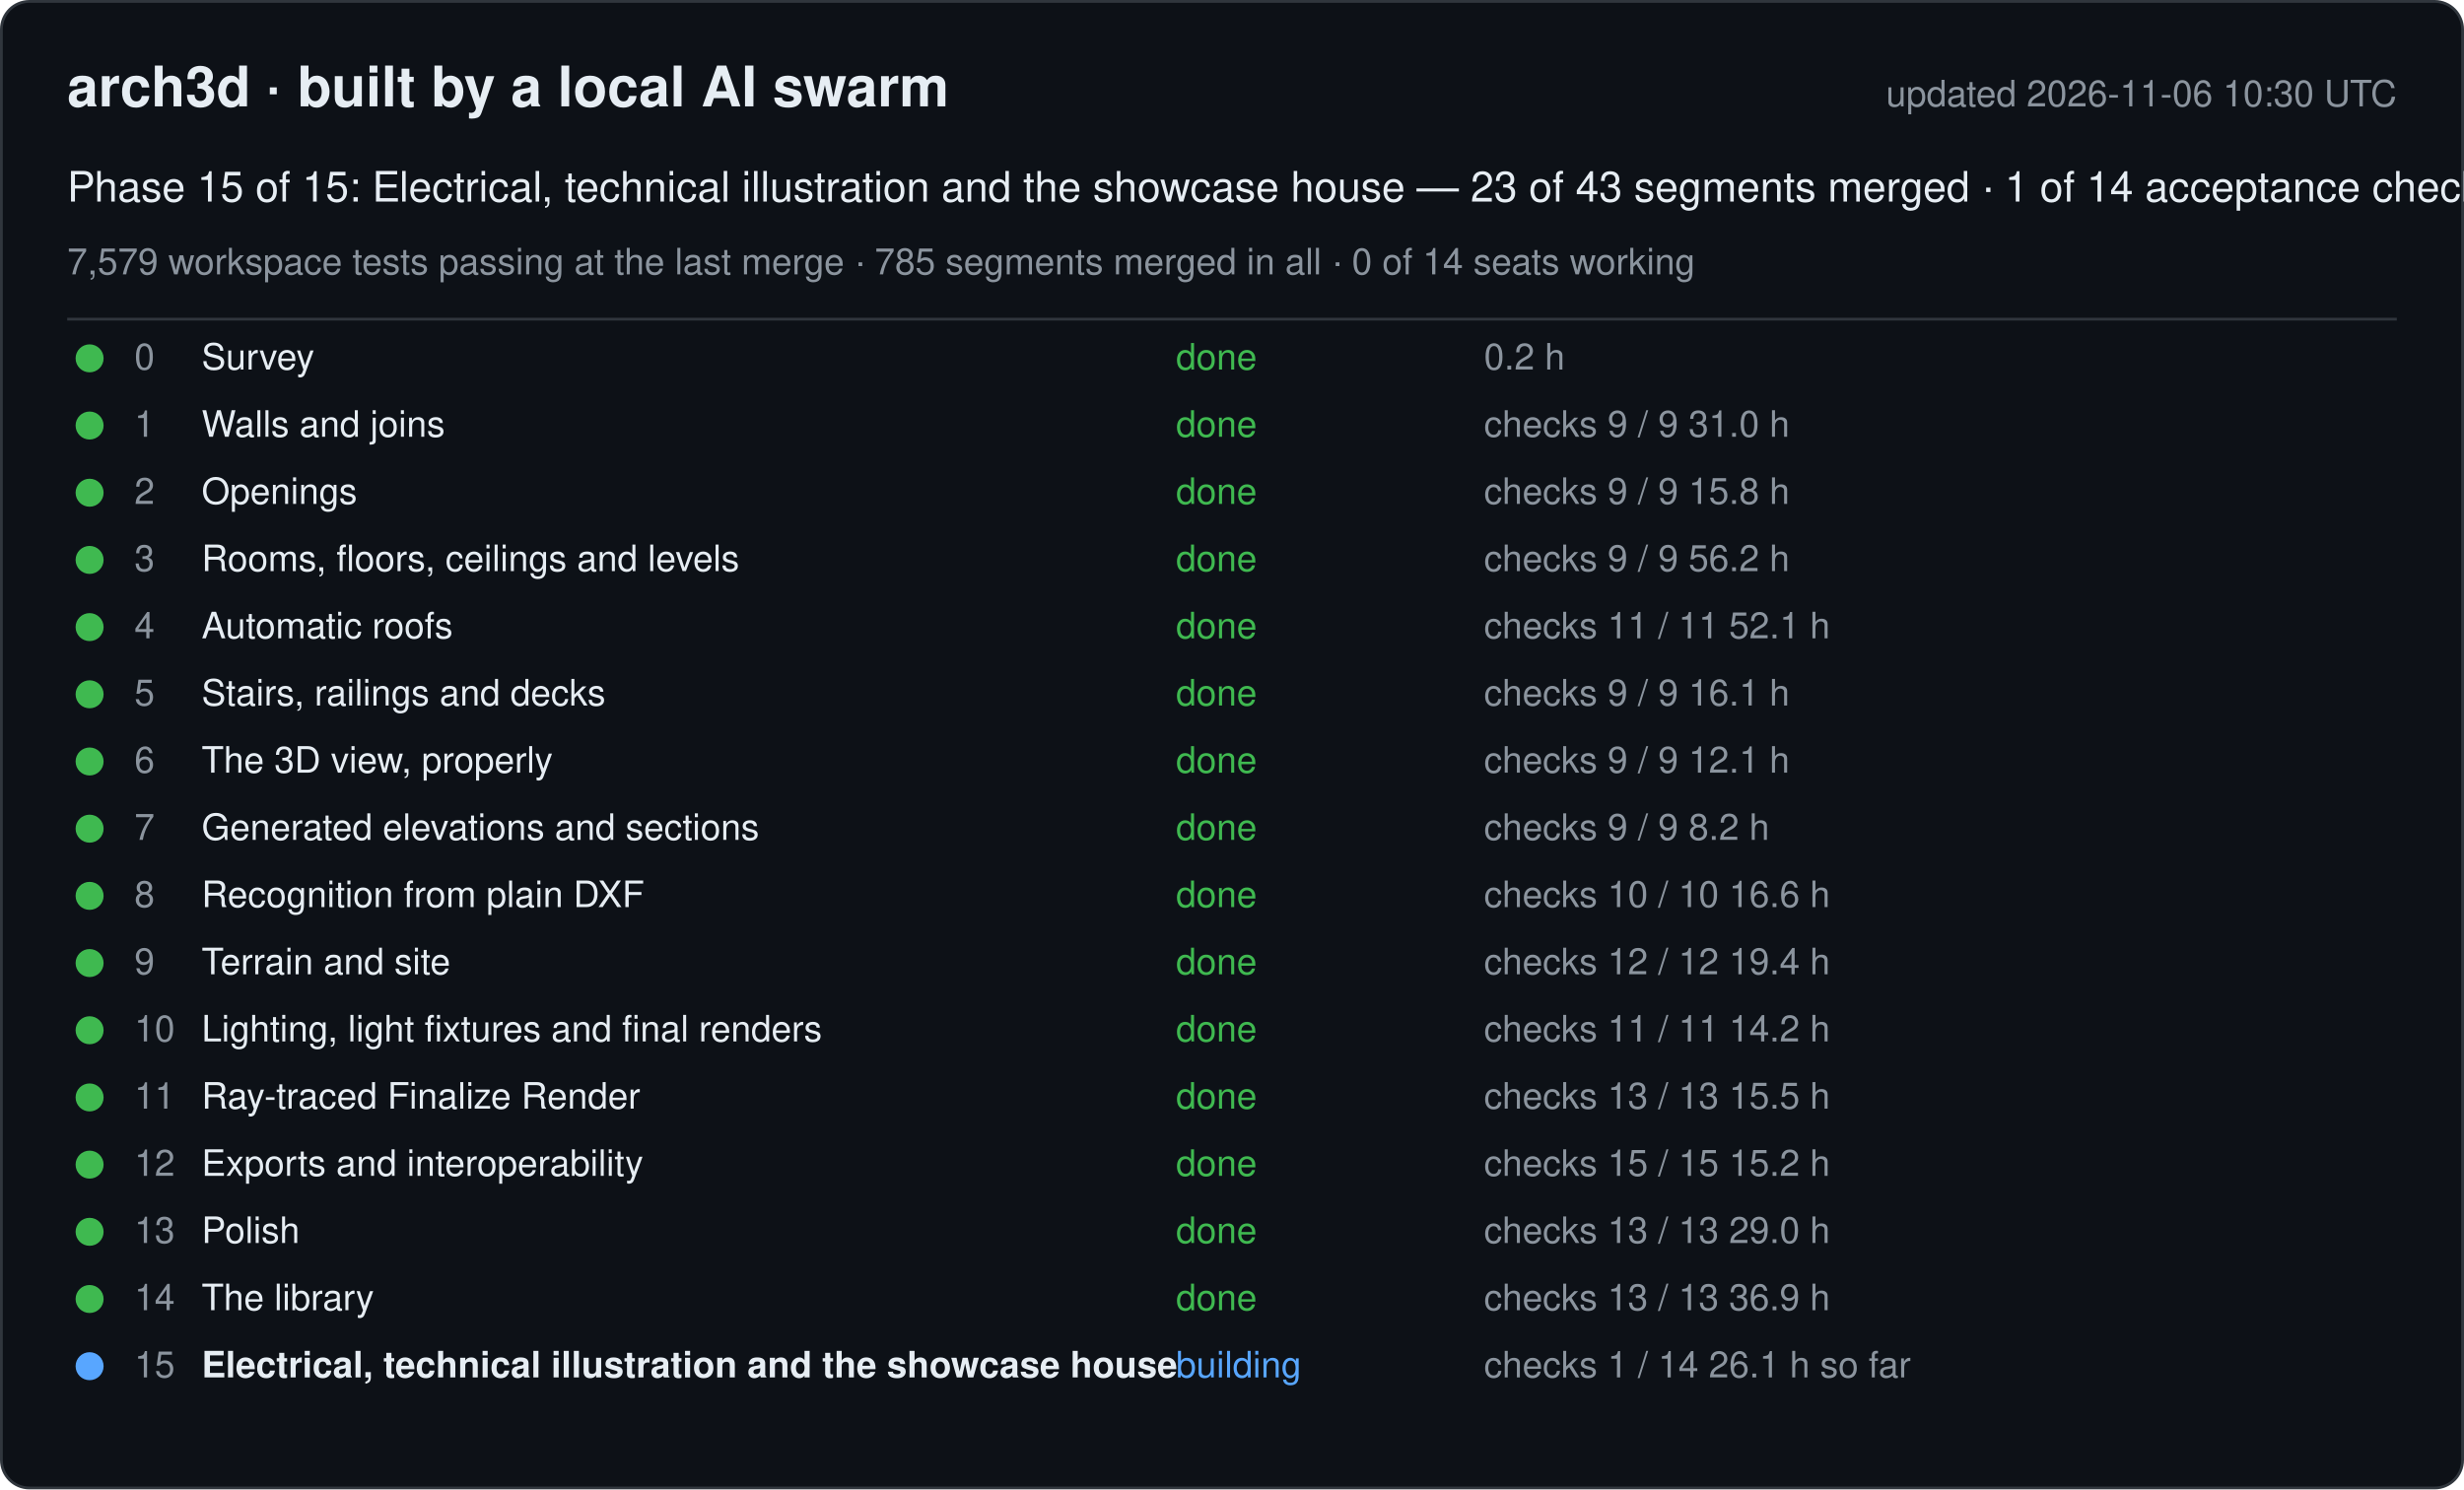
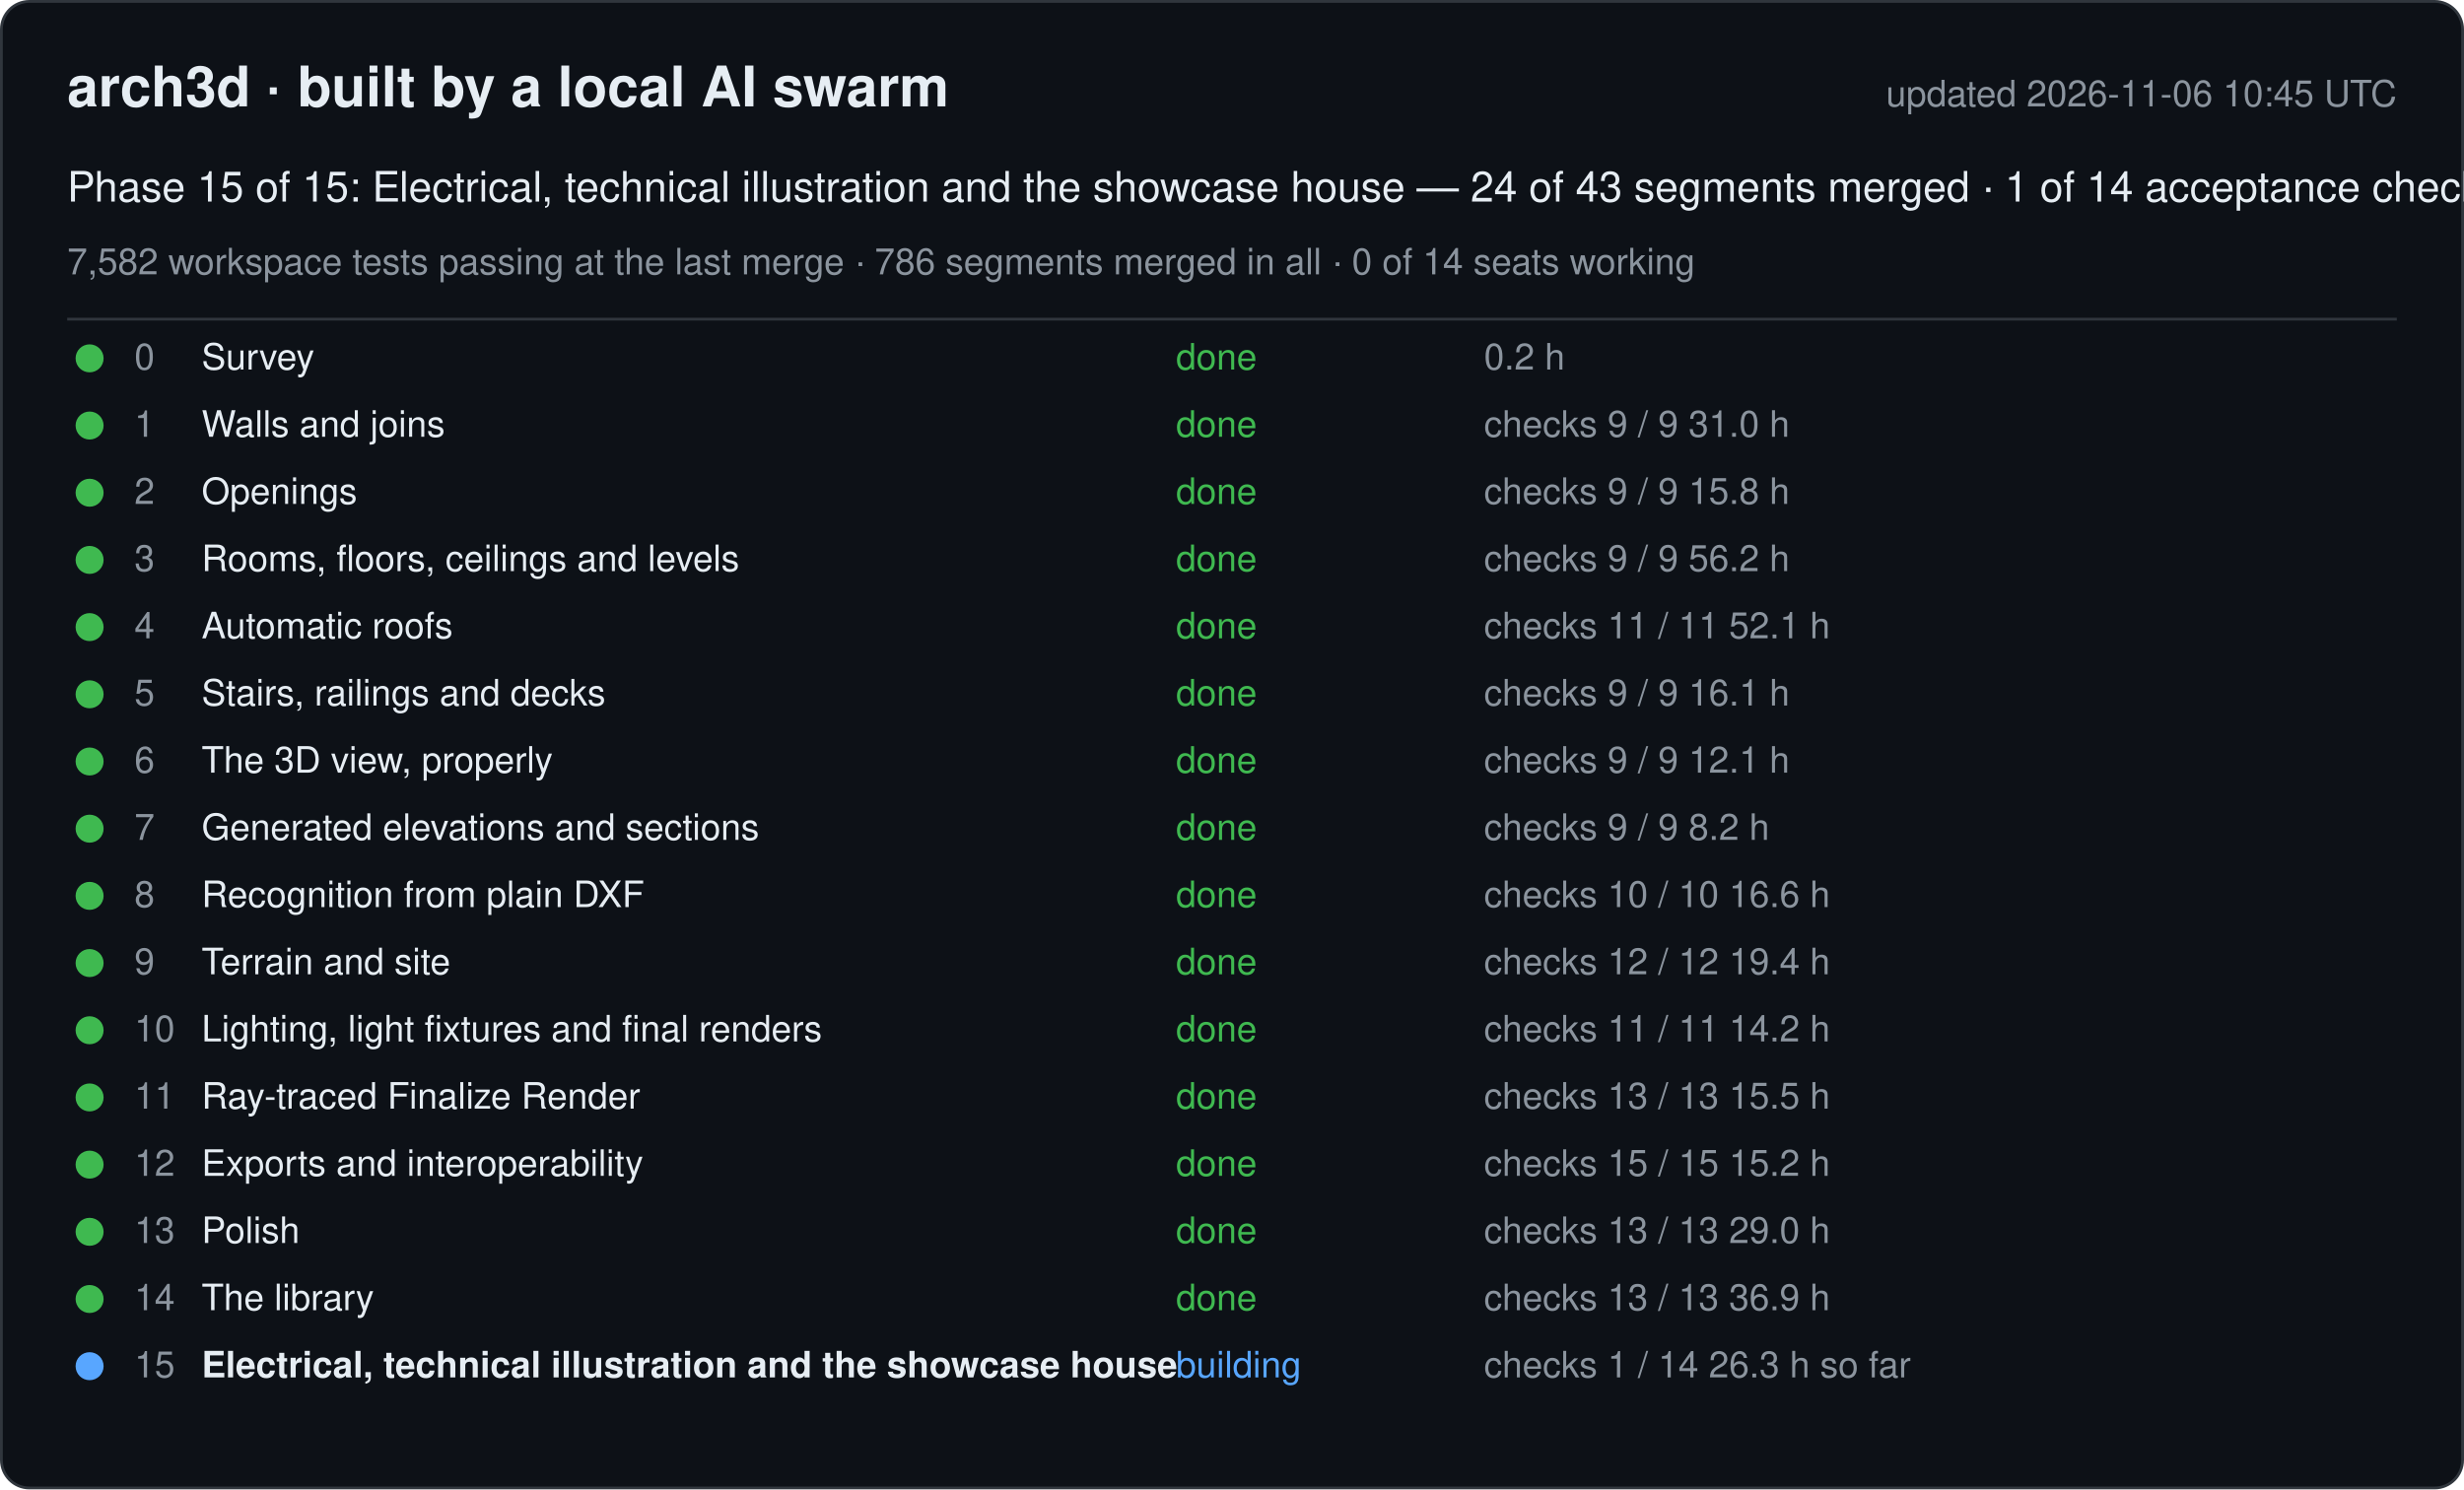
<svg xmlns="http://www.w3.org/2000/svg" width="880" height="532" viewBox="0 0 880 532" font-family="-apple-system, Segoe UI, Helvetica, Arial, sans-serif">
  <rect x="0.5" y="0.5" width="879" height="531" rx="10" fill="#0d1117" stroke="#30363d" />
  <text x="24" y="38" font-size="20" font-weight="600" fill="#e6edf3">arch3d · built by a local AI swarm</text>
-   <text x="856" y="38" font-size="13" fill="#8b949e" text-anchor="end">updated 2026-11-06 10:30 UTC</text>
-   <text x="24" y="72" font-size="15" fill="#e6edf3">Phase 15 of 15: Electrical, technical illustration and the showcase house — 23 of 43 segments merged · 1 of 14 acceptance checks</text>
-   <text x="24" y="98" font-size="13" fill="#8b949e">7,579 workspace tests passing at the last merge · 785 segments merged in all · 0 of 14 seats working</text>
+   <text x="856" y="38" font-size="13" fill="#8b949e" text-anchor="end">updated 2026-11-06 10:45 UTC</text>
+   <text x="24" y="72" font-size="15" fill="#e6edf3">Phase 15 of 15: Electrical, technical illustration and the showcase house — 24 of 43 segments merged · 1 of 14 acceptance checks</text>
+   <text x="24" y="98" font-size="13" fill="#8b949e">7,582 workspace tests passing at the last merge · 786 segments merged in all · 0 of 14 seats working</text>
  <line x1="24" y1="114" x2="856" y2="114" stroke="#30363d" />
  <g data-phase="0">
    <circle cx="32" cy="128" r="5" fill="#3fb950" />
    <text x="48" y="132" font-size="13" fill="#8b949e">0</text>
    <text x="72" y="132" font-size="13" fill="#e6edf3">Survey</text>
    <text x="420" y="132" font-size="13" fill="#3fb950">done</text>
    <text x="530" y="132" font-size="13" fill="#8b949e">0.2 h</text>
  </g>
  <g data-phase="1">
    <circle cx="32" cy="152" r="5" fill="#3fb950" />
    <text x="48" y="156" font-size="13" fill="#8b949e">1</text>
    <text x="72" y="156" font-size="13" fill="#e6edf3">Walls and joins</text>
    <text x="420" y="156" font-size="13" fill="#3fb950">done</text>
    <text x="530" y="156" font-size="13" fill="#8b949e">checks 9 / 9   31.0 h</text>
  </g>
  <g data-phase="2">
    <circle cx="32" cy="176" r="5" fill="#3fb950" />
    <text x="48" y="180" font-size="13" fill="#8b949e">2</text>
    <text x="72" y="180" font-size="13" fill="#e6edf3">Openings</text>
    <text x="420" y="180" font-size="13" fill="#3fb950">done</text>
    <text x="530" y="180" font-size="13" fill="#8b949e">checks 9 / 9   15.8 h</text>
  </g>
  <g data-phase="3">
    <circle cx="32" cy="200" r="5" fill="#3fb950" />
    <text x="48" y="204" font-size="13" fill="#8b949e">3</text>
    <text x="72" y="204" font-size="13" fill="#e6edf3">Rooms, floors, ceilings and levels</text>
    <text x="420" y="204" font-size="13" fill="#3fb950">done</text>
    <text x="530" y="204" font-size="13" fill="#8b949e">checks 9 / 9   56.2 h</text>
  </g>
  <g data-phase="4">
    <circle cx="32" cy="224" r="5" fill="#3fb950" />
    <text x="48" y="228" font-size="13" fill="#8b949e">4</text>
    <text x="72" y="228" font-size="13" fill="#e6edf3">Automatic roofs</text>
    <text x="420" y="228" font-size="13" fill="#3fb950">done</text>
    <text x="530" y="228" font-size="13" fill="#8b949e">checks 11 / 11   52.1 h</text>
  </g>
  <g data-phase="5">
    <circle cx="32" cy="248" r="5" fill="#3fb950" />
    <text x="48" y="252" font-size="13" fill="#8b949e">5</text>
    <text x="72" y="252" font-size="13" fill="#e6edf3">Stairs, railings and decks</text>
    <text x="420" y="252" font-size="13" fill="#3fb950">done</text>
    <text x="530" y="252" font-size="13" fill="#8b949e">checks 9 / 9   16.1 h</text>
  </g>
  <g data-phase="6">
    <circle cx="32" cy="272" r="5" fill="#3fb950" />
    <text x="48" y="276" font-size="13" fill="#8b949e">6</text>
    <text x="72" y="276" font-size="13" fill="#e6edf3">The 3D view, properly</text>
    <text x="420" y="276" font-size="13" fill="#3fb950">done</text>
    <text x="530" y="276" font-size="13" fill="#8b949e">checks 9 / 9   12.1 h</text>
  </g>
  <g data-phase="7">
    <circle cx="32" cy="296" r="5" fill="#3fb950" />
    <text x="48" y="300" font-size="13" fill="#8b949e">7</text>
    <text x="72" y="300" font-size="13" fill="#e6edf3">Generated elevations and sections</text>
    <text x="420" y="300" font-size="13" fill="#3fb950">done</text>
    <text x="530" y="300" font-size="13" fill="#8b949e">checks 9 / 9   8.2 h</text>
  </g>
  <g data-phase="8">
    <circle cx="32" cy="320" r="5" fill="#3fb950" />
    <text x="48" y="324" font-size="13" fill="#8b949e">8</text>
    <text x="72" y="324" font-size="13" fill="#e6edf3">Recognition from plain DXF</text>
    <text x="420" y="324" font-size="13" fill="#3fb950">done</text>
    <text x="530" y="324" font-size="13" fill="#8b949e">checks 10 / 10   16.6 h</text>
  </g>
  <g data-phase="9">
    <circle cx="32" cy="344" r="5" fill="#3fb950" />
    <text x="48" y="348" font-size="13" fill="#8b949e">9</text>
    <text x="72" y="348" font-size="13" fill="#e6edf3">Terrain and site</text>
    <text x="420" y="348" font-size="13" fill="#3fb950">done</text>
    <text x="530" y="348" font-size="13" fill="#8b949e">checks 12 / 12   19.4 h</text>
  </g>
  <g data-phase="10">
    <circle cx="32" cy="368" r="5" fill="#3fb950" />
    <text x="48" y="372" font-size="13" fill="#8b949e">10</text>
    <text x="72" y="372" font-size="13" fill="#e6edf3">Lighting, light fixtures and final renders</text>
    <text x="420" y="372" font-size="13" fill="#3fb950">done</text>
    <text x="530" y="372" font-size="13" fill="#8b949e">checks 11 / 11   14.2 h</text>
  </g>
  <g data-phase="11">
    <circle cx="32" cy="392" r="5" fill="#3fb950" />
    <text x="48" y="396" font-size="13" fill="#8b949e">11</text>
    <text x="72" y="396" font-size="13" fill="#e6edf3">Ray-traced Finalize Render</text>
    <text x="420" y="396" font-size="13" fill="#3fb950">done</text>
    <text x="530" y="396" font-size="13" fill="#8b949e">checks 13 / 13   15.5 h</text>
  </g>
  <g data-phase="12">
    <circle cx="32" cy="416" r="5" fill="#3fb950" />
    <text x="48" y="420" font-size="13" fill="#8b949e">12</text>
    <text x="72" y="420" font-size="13" fill="#e6edf3">Exports and interoperability</text>
    <text x="420" y="420" font-size="13" fill="#3fb950">done</text>
    <text x="530" y="420" font-size="13" fill="#8b949e">checks 15 / 15   15.2 h</text>
  </g>
  <g data-phase="13">
    <circle cx="32" cy="440" r="5" fill="#3fb950" />
    <text x="48" y="444" font-size="13" fill="#8b949e">13</text>
    <text x="72" y="444" font-size="13" fill="#e6edf3">Polish</text>
    <text x="420" y="444" font-size="13" fill="#3fb950">done</text>
    <text x="530" y="444" font-size="13" fill="#8b949e">checks 13 / 13   29.0 h</text>
  </g>
  <g data-phase="14">
    <circle cx="32" cy="464" r="5" fill="#3fb950" />
    <text x="48" y="468" font-size="13" fill="#8b949e">14</text>
    <text x="72" y="468" font-size="13" fill="#e6edf3">The library</text>
    <text x="420" y="468" font-size="13" fill="#3fb950">done</text>
    <text x="530" y="468" font-size="13" fill="#8b949e">checks 13 / 13   36.9 h</text>
  </g>
  <g data-phase="15">
    <circle cx="32" cy="488" r="5" fill="#58a6ff" />
    <text x="48" y="492" font-size="13" fill="#8b949e">15</text>
    <text x="72" y="492" font-size="13" fill="#e6edf3" font-weight="600">Electrical, technical illustration and the showcase house</text>
    <text x="420" y="492" font-size="13" fill="#58a6ff">building</text>
-     <text x="530" y="492" font-size="13" fill="#8b949e">checks 1 / 14   26.1 h so far</text>
+     <text x="530" y="492" font-size="13" fill="#8b949e">checks 1 / 14   26.3 h so far</text>
  </g>
</svg>
